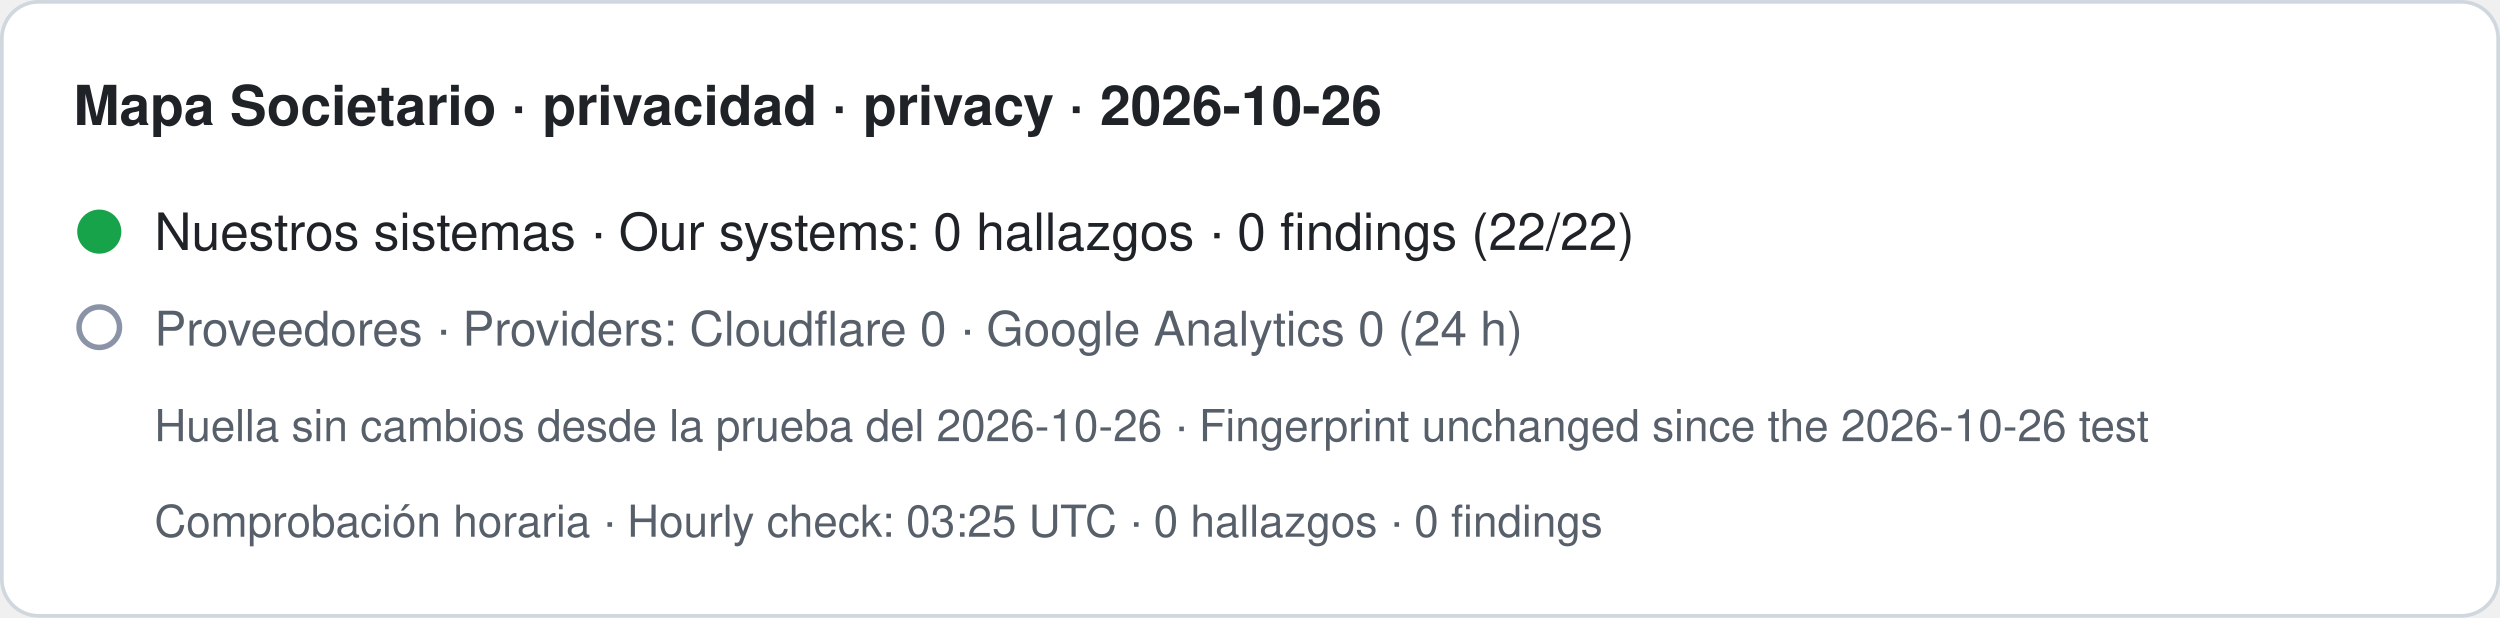
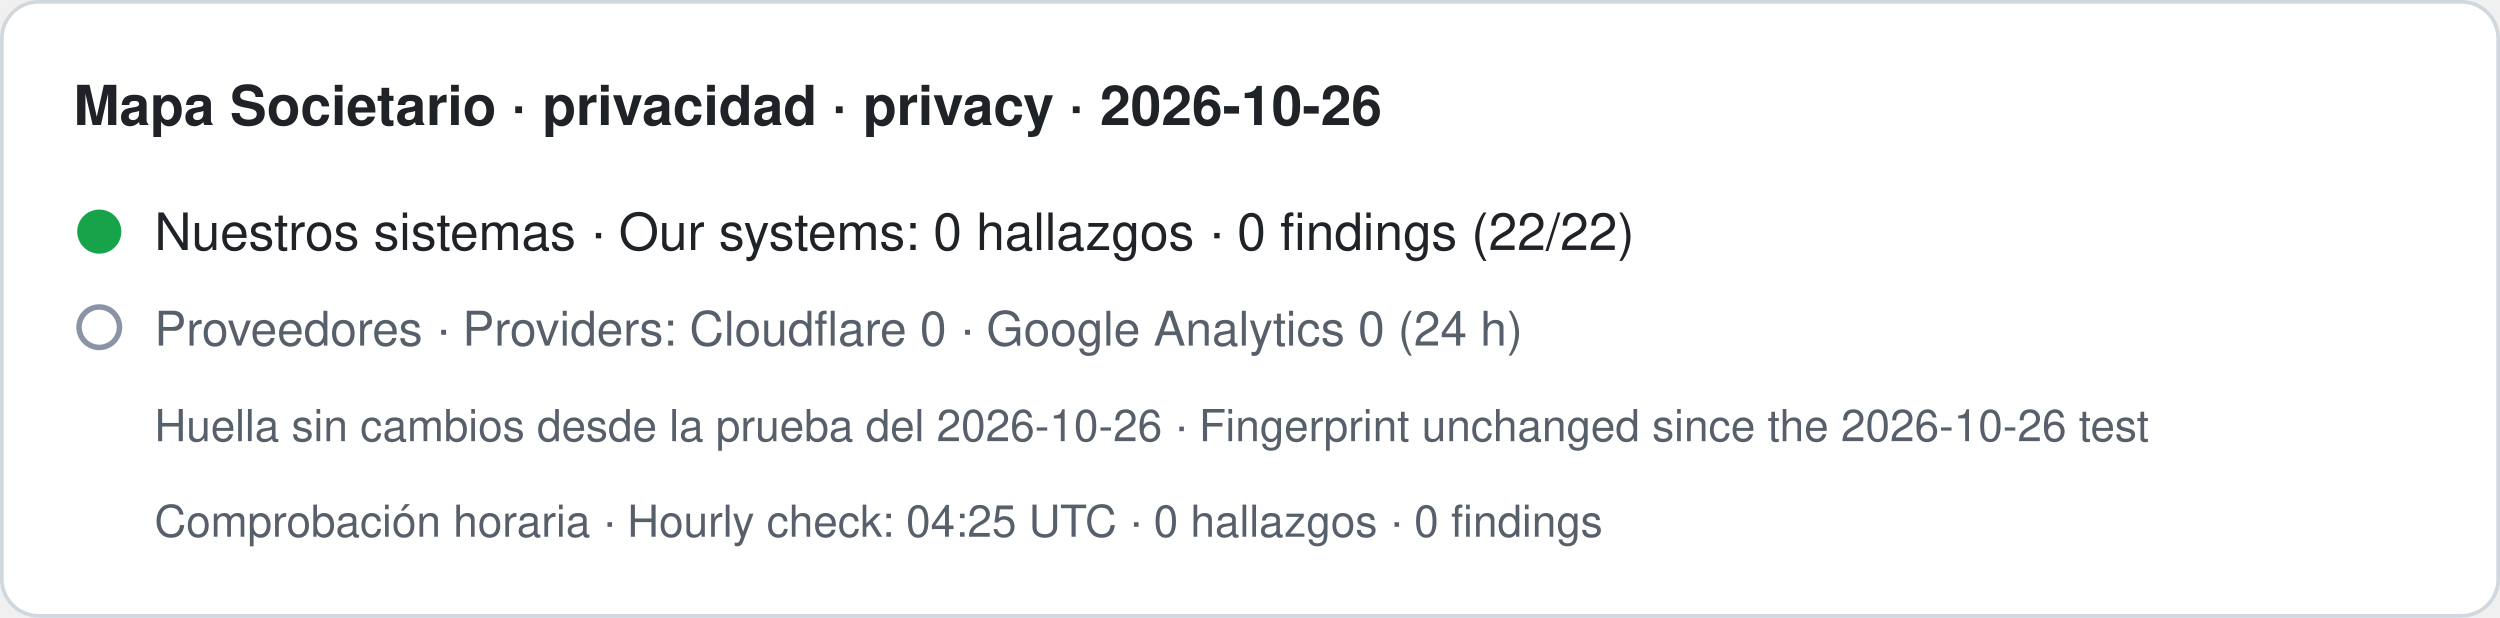
- <svg xmlns="http://www.w3.org/2000/svg" width="680" height="168" viewBox="0 0 680 168" role="img" aria-label="Mapa Societario · privacidad · privacy · 2026-10-26. Nuestros sistemas · Our systems: 0 hallazgos · 0 findings (22/22). Proveedores · Providers: Cloudflare 0 · Google Analytics 0 (24 h). Huella sin cambios desde la prueba del 2026-10-26 · Fingerprint unchanged since the 2026-10-26 test. Comprobación horaria · Hourly check: 03:25 UTC · 0 hallazgos · 0 findings">
+ <svg xmlns="http://www.w3.org/2000/svg" width="680" height="168" viewBox="0 0 680 168" role="img" aria-label="Mapa Societario · privacidad · privacy · 2026-10-26. Nuestros sistemas · Our systems: 0 hallazgos · 0 findings (22/22). Proveedores · Providers: Cloudflare 0 · Google Analytics 0 (24 h). Huella sin cambios desde la prueba del 2026-10-26 · Fingerprint unchanged since the 2026-10-26 test. Comprobación horaria · Hourly check: 04:25 UTC · 0 hallazgos · 0 findings">
  <rect x="0.5" y="0.5" width="679" height="167" rx="10" fill="#ffffff" stroke="#d0d7de" />
  <text x="20" y="34" font-family="-apple-system,BlinkMacSystemFont,Segoe UI,Helvetica,Arial,sans-serif" font-size="15" font-weight="600" fill="#1f2328">Mapa Societario · privacidad · privacy · 2026-10-26</text>
  <circle cx="27" cy="63" r="6" fill="#16a34a" />
  <text x="42" y="68" font-family="-apple-system,BlinkMacSystemFont,Segoe UI,Helvetica,Arial,sans-serif" font-size="14" fill="#1f2328">Nuestros sistemas · Our systems: 0 hallazgos · 0 findings (22/22)</text>
  <circle cx="27" cy="89" r="5.5" fill="none" stroke="#8a94a6" stroke-width="1.5" />
  <text x="42" y="94" font-family="-apple-system,BlinkMacSystemFont,Segoe UI,Helvetica,Arial,sans-serif" font-size="13" fill="#57606a">Proveedores · Providers: Cloudflare 0 · Google Analytics 0 (24 h)</text>
  <text x="42" y="120" font-family="-apple-system,BlinkMacSystemFont,Segoe UI,Helvetica,Arial,sans-serif" font-size="12" fill="#57606a">Huella sin cambios desde la prueba del 2026-10-26 · Fingerprint unchanged since the 2026-10-26 test</text>
-   <text x="42" y="146" font-family="-apple-system,BlinkMacSystemFont,Segoe UI,Helvetica,Arial,sans-serif" font-size="12" fill="#57606a">Comprobación horaria · Hourly check: 03:25 UTC · 0 hallazgos · 0 findings</text>
+   <text x="42" y="146" font-family="-apple-system,BlinkMacSystemFont,Segoe UI,Helvetica,Arial,sans-serif" font-size="12" fill="#57606a">Comprobación horaria · Hourly check: 04:25 UTC · 0 hallazgos · 0 findings</text>
</svg>
